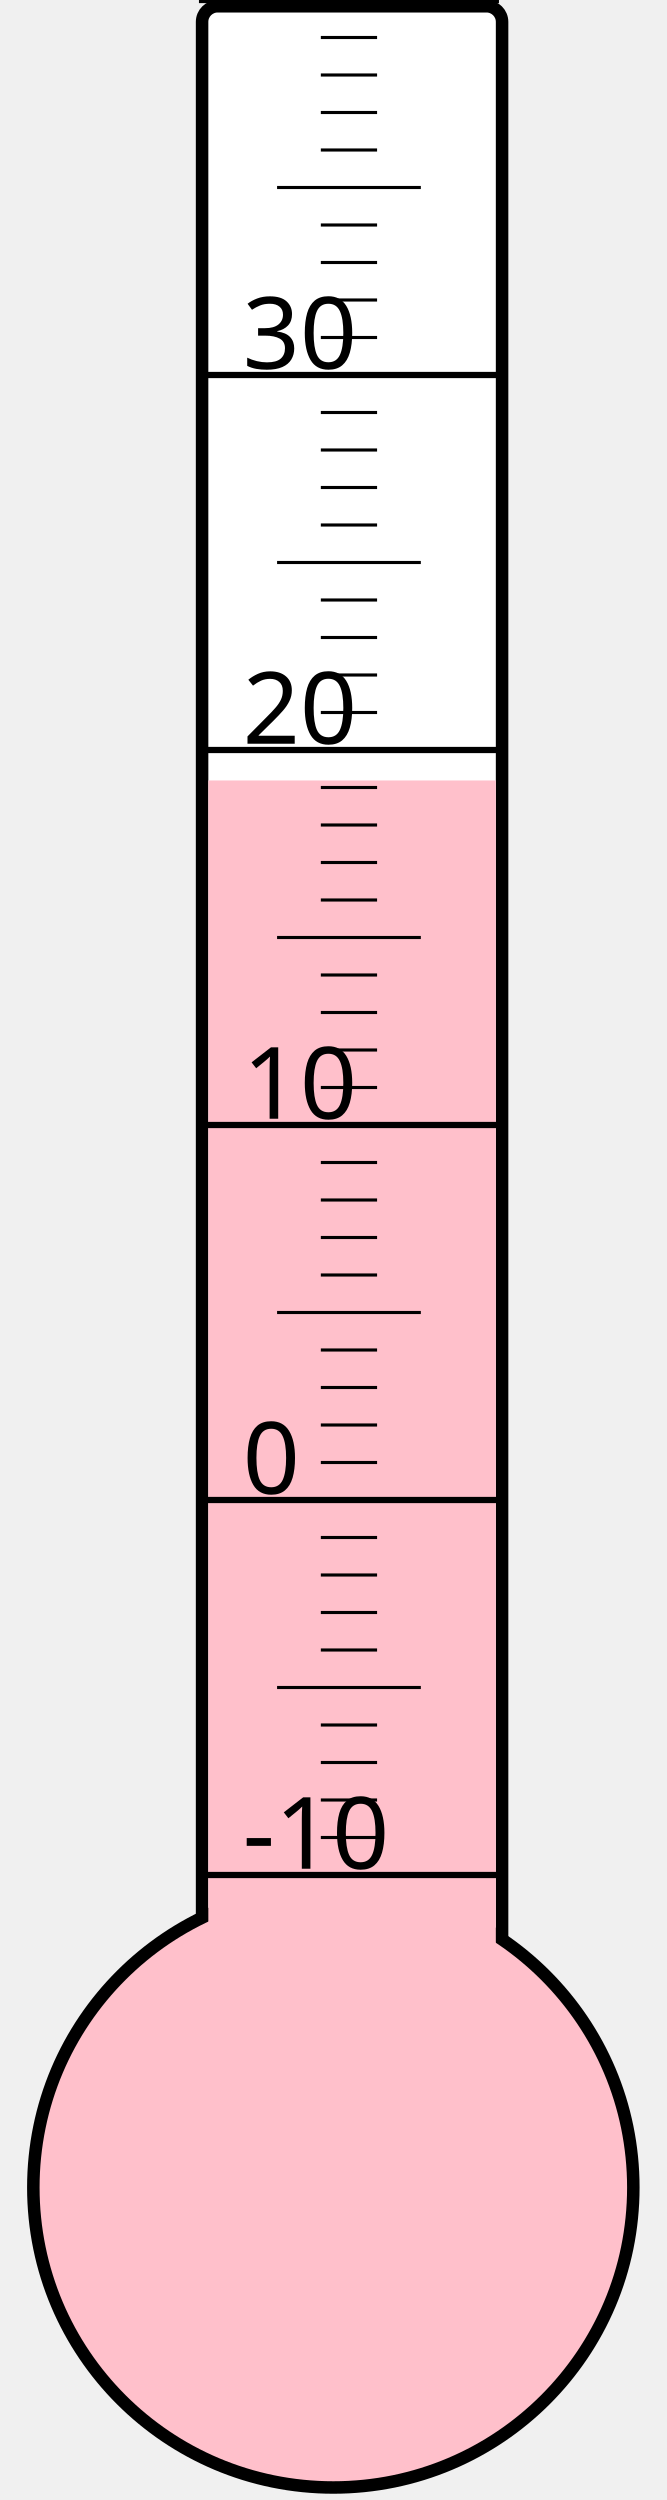
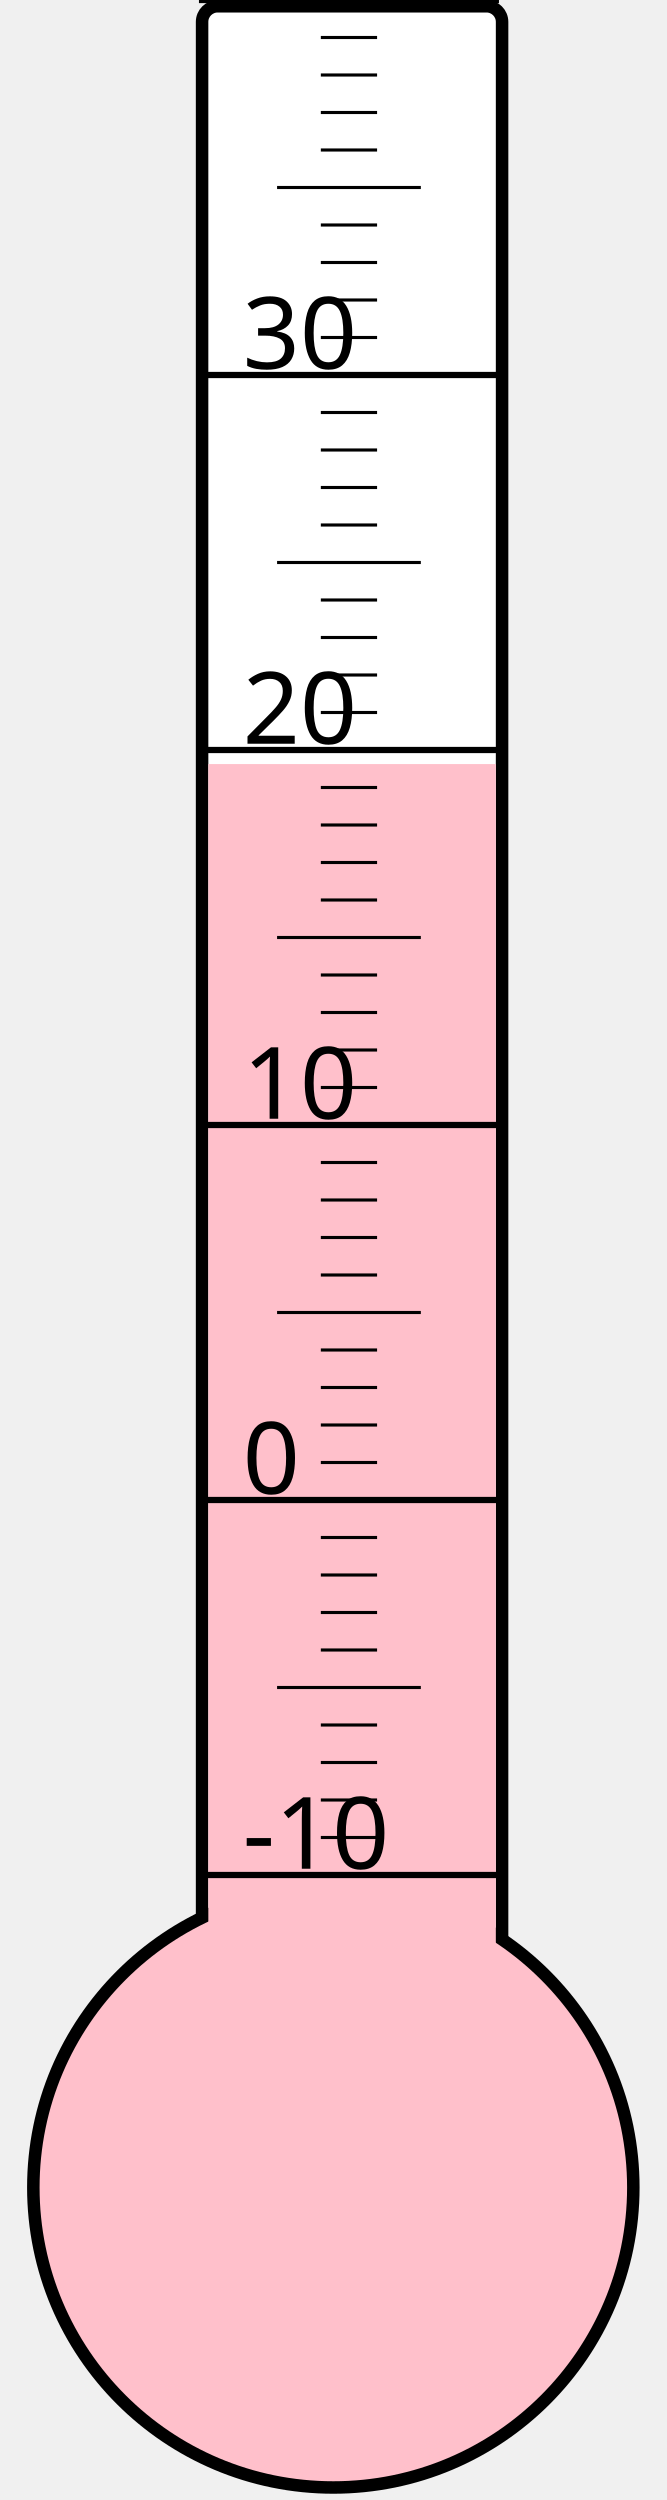
<svg xmlns="http://www.w3.org/2000/svg" width="40px" height="150px" viewBox="0 0 200 800">
  <rect width="200" height="800" x="0" y="0" style="fill: #ffffeb; fill-opacity: 0;" />
  <rect width="96" height="680" x="58" y="2" rx="5" ry="5" style="fill: white; fill-opacity: 1; stroke: black; stroke-width: 4;" />
  <circle cx="100" cy="700" r="96" style="fill: pink; stroke: black; stroke-width: 4;" />
-   <rect width="92" height="450.25" x="60" y="249.75" style="fill: pink; fill-opacity: 1; stroke-width: 0;" />
+   <rect width="92" height="455.5" x="60" y="244.5" style="fill: pink; fill-opacity: 1; stroke-width: 0;" />
  <text x="71" y="598" style="font-family: sans-serif; font-size: 24pt;">-10</text>
  <text x="71" y="478" style="font-family: sans-serif; font-size: 24pt;">0</text>
  <text x="71" y="358" style="font-family: sans-serif; font-size: 24pt;">10</text>
  <text x="71" y="238" style="font-family: sans-serif; font-size: 24pt;">20</text>
  <text x="71" y="118" style="font-family: sans-serif; font-size: 24pt;">30</text>
  <g style="stroke: black;">
    <line x1="57" y1="600" x2="153" y2="600" style="stroke-width: 2;" />
    <line x1="96" y1="588" x2="114" y2="588" style="stroke-width: 1;" />
    <line x1="96" y1="576" x2="114" y2="576" style="stroke-width: 1;" />
    <line x1="96" y1="564" x2="114" y2="564" style="stroke-width: 1;" />
    <line x1="96" y1="552" x2="114" y2="552" style="stroke-width: 1;" />
    <line x1="82" y1="540" x2="128" y2="540" style="stroke-width: 1;" />
    <line x1="96" y1="528" x2="114" y2="528" style="stroke-width: 1;" />
    <line x1="96" y1="516" x2="114" y2="516" style="stroke-width: 1;" />
    <line x1="96" y1="504" x2="114" y2="504" style="stroke-width: 1;" />
    <line x1="96" y1="492" x2="114" y2="492" style="stroke-width: 1;" />
    <line x1="57" y1="480" x2="153" y2="480" style="stroke-width: 2;" />
    <line x1="96" y1="468" x2="114" y2="468" style="stroke-width: 1;" />
    <line x1="96" y1="456" x2="114" y2="456" style="stroke-width: 1;" />
    <line x1="96" y1="444" x2="114" y2="444" style="stroke-width: 1;" />
    <line x1="96" y1="432" x2="114" y2="432" style="stroke-width: 1;" />
    <line x1="82" y1="420" x2="128" y2="420" style="stroke-width: 1;" />
    <line x1="96" y1="408" x2="114" y2="408" style="stroke-width: 1;" />
    <line x1="96" y1="396" x2="114" y2="396" style="stroke-width: 1;" />
    <line x1="96" y1="384" x2="114" y2="384" style="stroke-width: 1;" />
    <line x1="96" y1="372" x2="114" y2="372" style="stroke-width: 1;" />
    <line x1="57" y1="360" x2="153" y2="360" style="stroke-width: 2;" />
    <line x1="96" y1="348" x2="114" y2="348" style="stroke-width: 1;" />
    <line x1="96" y1="336" x2="114" y2="336" style="stroke-width: 1;" />
    <line x1="96" y1="324" x2="114" y2="324" style="stroke-width: 1;" />
    <line x1="96" y1="312" x2="114" y2="312" style="stroke-width: 1;" />
    <line x1="82" y1="300" x2="128" y2="300" style="stroke-width: 1;" />
    <line x1="96" y1="288" x2="114" y2="288" style="stroke-width: 1;" />
    <line x1="96" y1="276" x2="114" y2="276" style="stroke-width: 1;" />
    <line x1="96" y1="264" x2="114" y2="264" style="stroke-width: 1;" />
    <line x1="96" y1="252" x2="114" y2="252" style="stroke-width: 1;" />
    <line x1="57" y1="240" x2="153" y2="240" style="stroke-width: 2;" />
    <line x1="96" y1="228" x2="114" y2="228" style="stroke-width: 1;" />
    <line x1="96" y1="216" x2="114" y2="216" style="stroke-width: 1;" />
    <line x1="96" y1="204" x2="114" y2="204" style="stroke-width: 1;" />
    <line x1="96" y1="192" x2="114" y2="192" style="stroke-width: 1;" />
    <line x1="82" y1="180" x2="128" y2="180" style="stroke-width: 1;" />
    <line x1="96" y1="168" x2="114" y2="168" style="stroke-width: 1;" />
    <line x1="96" y1="156" x2="114" y2="156" style="stroke-width: 1;" />
    <line x1="96" y1="144" x2="114" y2="144" style="stroke-width: 1;" />
    <line x1="96" y1="132" x2="114" y2="132" style="stroke-width: 1;" />
    <line x1="57" y1="120" x2="153" y2="120" style="stroke-width: 2;" />
    <line x1="96" y1="108" x2="114" y2="108" style="stroke-width: 1;" />
    <line x1="96" y1="96" x2="114" y2="96" style="stroke-width: 1;" />
    <line x1="96" y1="84" x2="114" y2="84" style="stroke-width: 1;" />
    <line x1="96" y1="72" x2="114" y2="72" style="stroke-width: 1;" />
    <line x1="82" y1="60" x2="128" y2="60" style="stroke-width: 1;" />
    <line x1="96" y1="48" x2="114" y2="48" style="stroke-width: 1;" />
    <line x1="96" y1="36" x2="114" y2="36" style="stroke-width: 1;" />
    <line x1="96" y1="24" x2="114" y2="24" style="stroke-width: 1;" />
    <line x1="96" y1="12" x2="114" y2="12" style="stroke-width: 1;" />
    <line x1="57" y1="0" x2="153" y2="0" style="stroke-width: 2;" />
  </g>
</svg>
